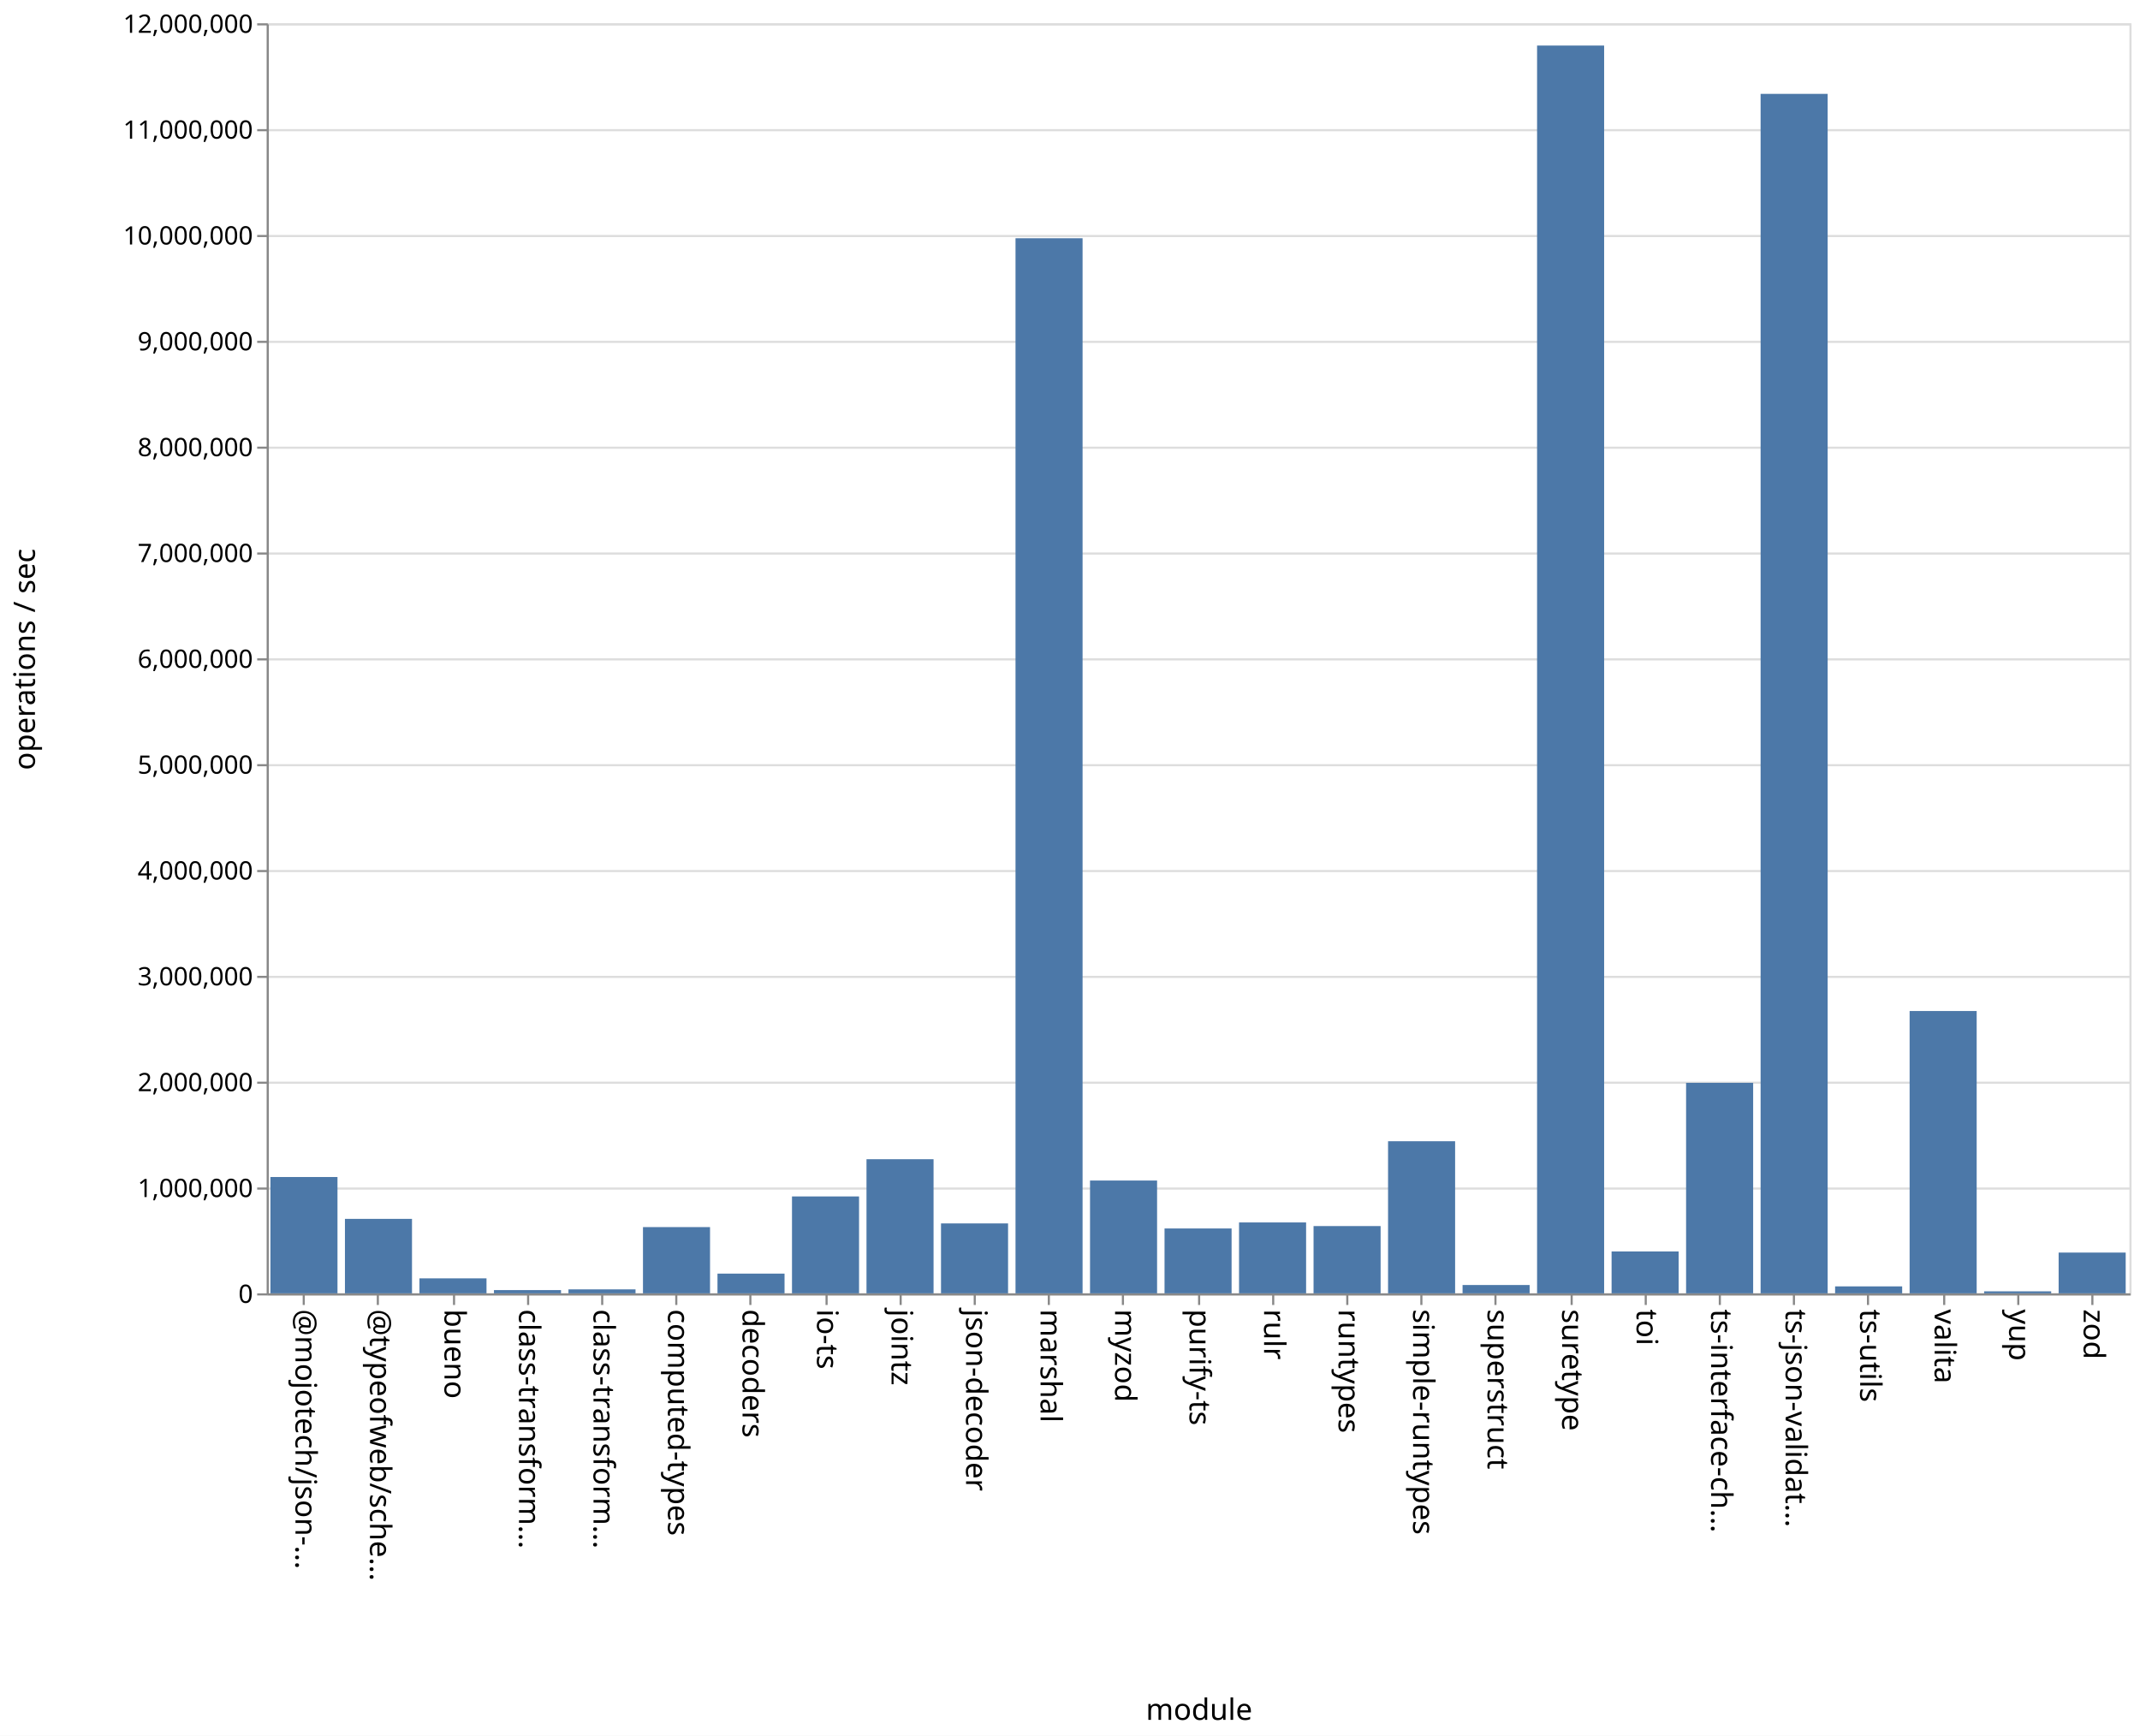
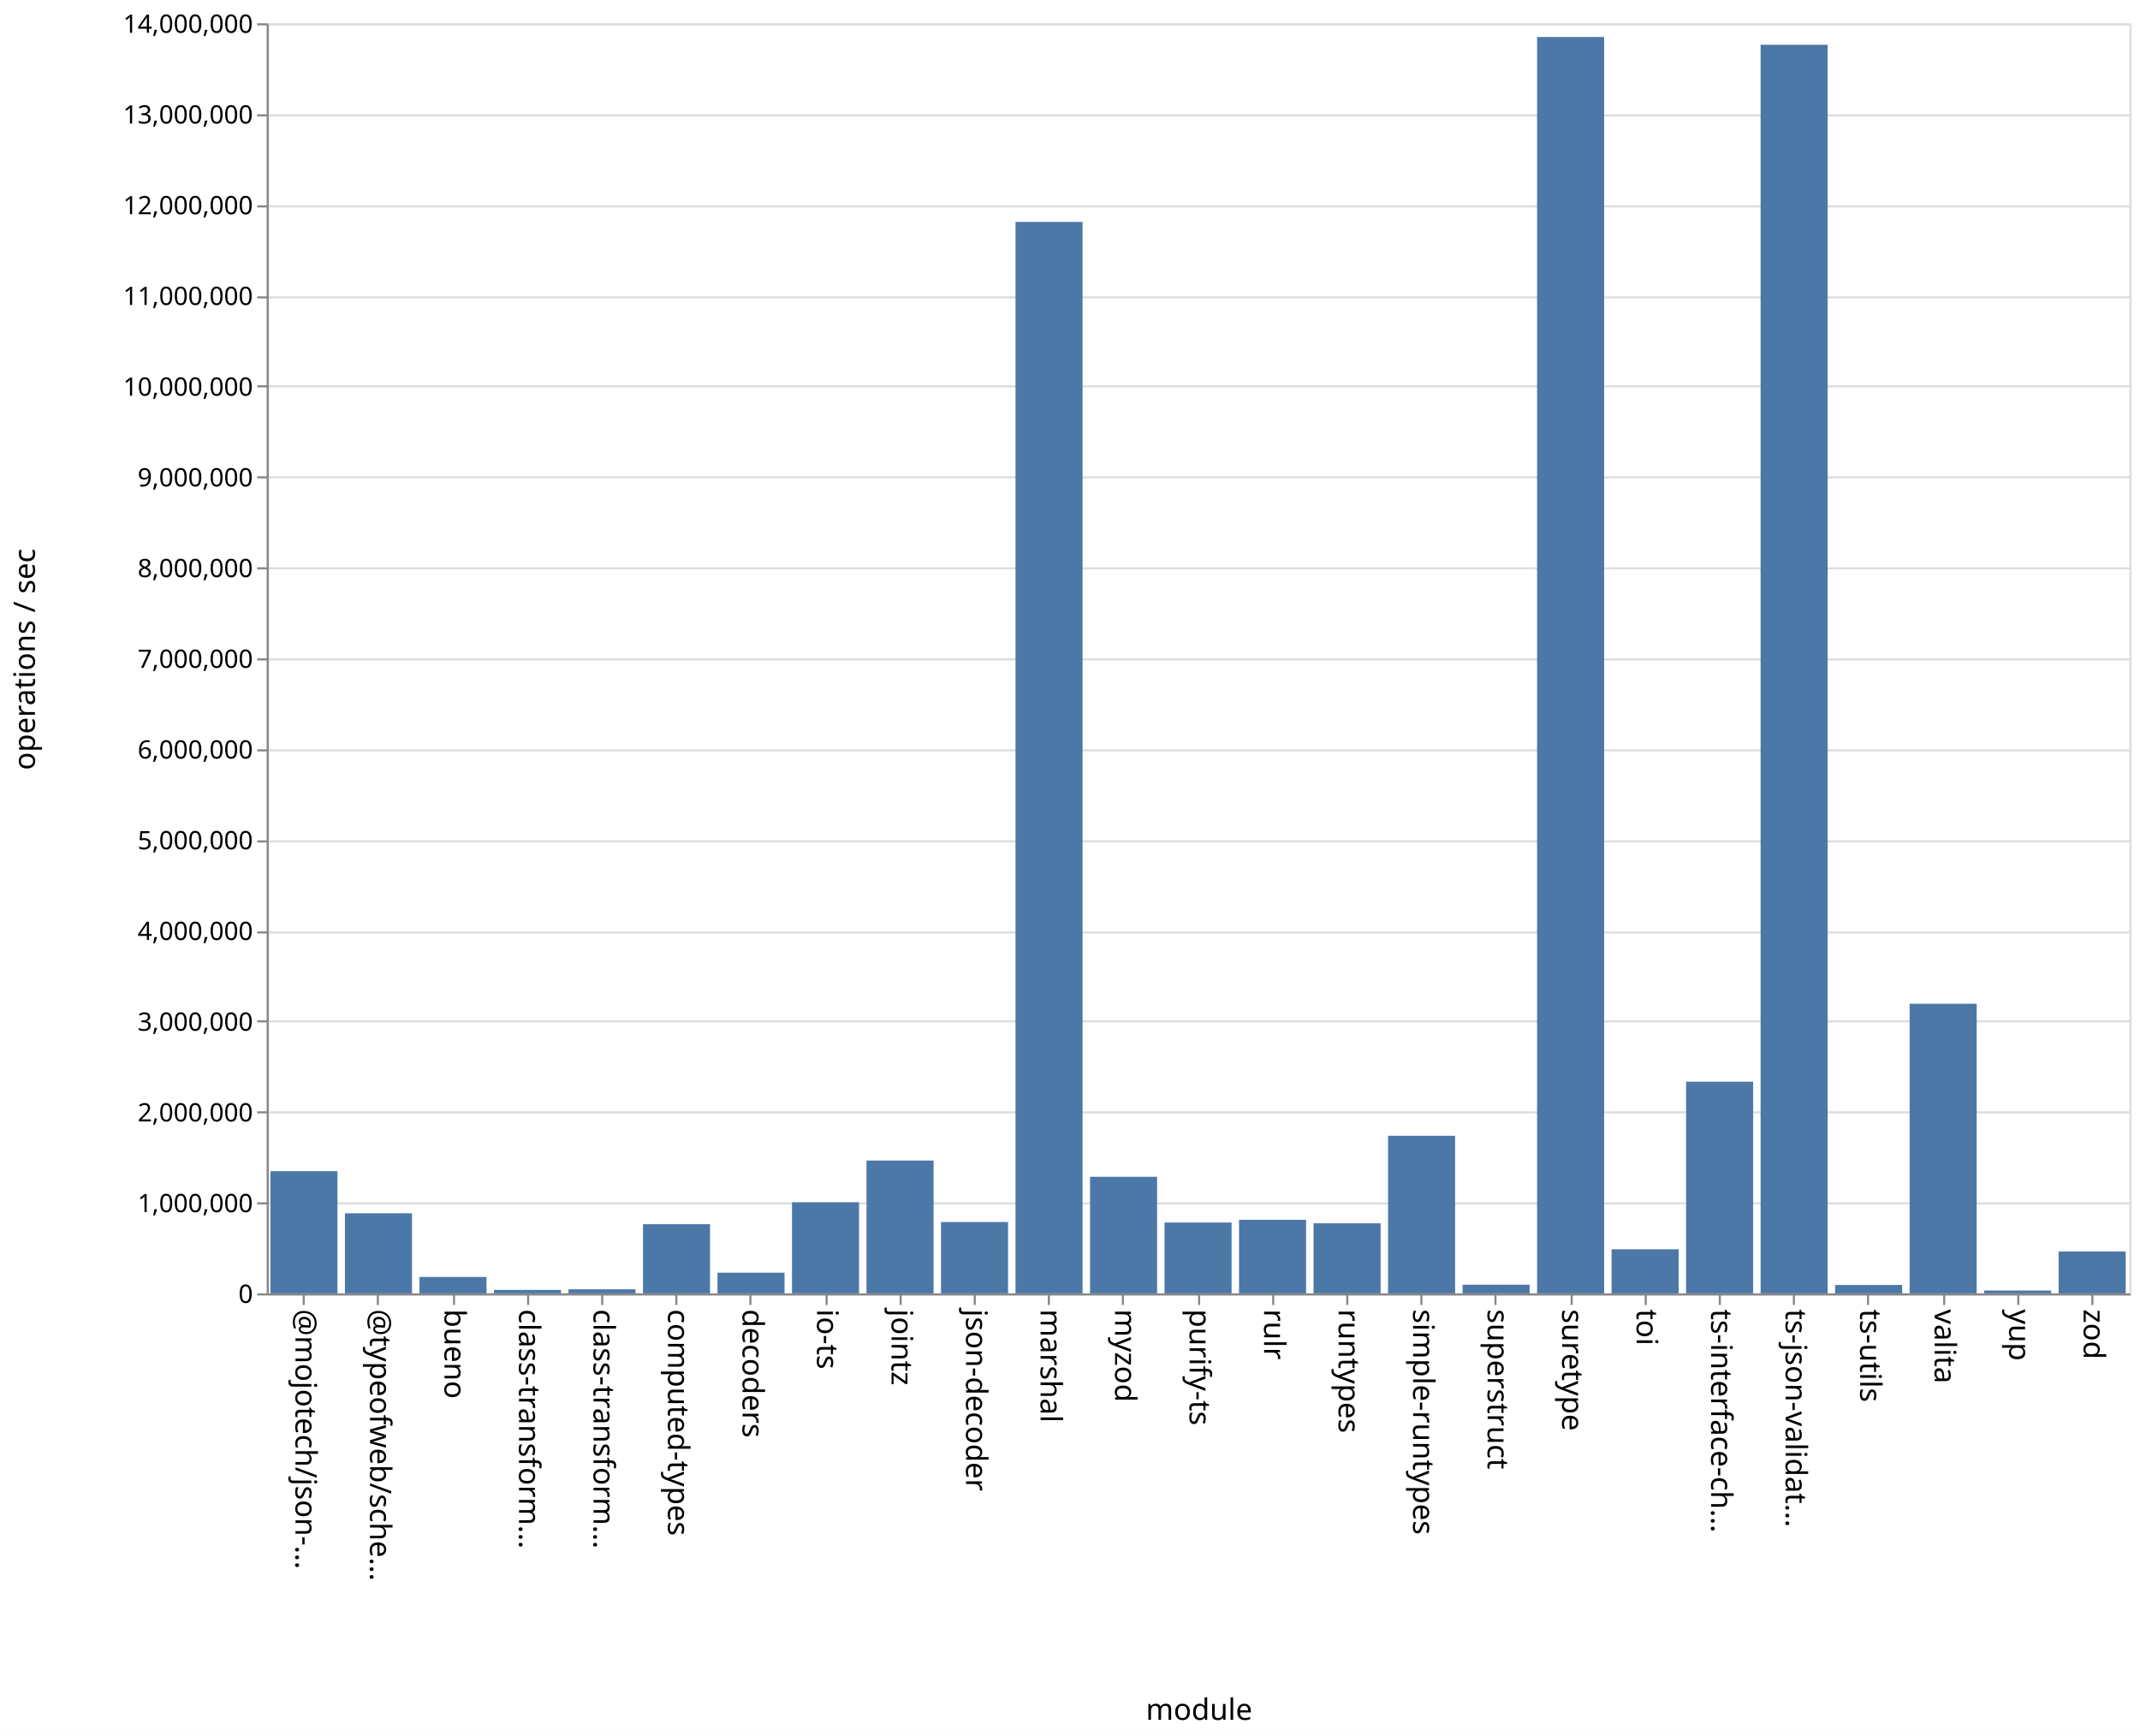
<svg xmlns="http://www.w3.org/2000/svg" class="marks" width="1011" height="820">
  <path fill="#fff" d="M0 0h1011v820H0z" />
  <g class="mark-group role-frame root" aria-roledescription="group mark container" fill="none" stroke-miterlimit="10">
    <path class="background" aria-hidden="true" d="M126.5 11.5h880v600h-880z" stroke="#ddd" />
-     <g class="mark-group role-axis" aria-roledescription="axis" aria-label="Y-axis for a linear scale with values from 0 to 12,000,000">
+     <g class="mark-group role-axis" aria-roledescription="axis" aria-label="Y-axis for a linear scale with values from 0 to 14,000,000">
      <path class="background" aria-hidden="true" d="M126.5 11.5z" pointer-events="none" />
      <g class="mark-rule role-axis-grid" pointer-events="none" stroke="#ddd">
-         <path d="M126.5 611.5h880M126.5 561.5h880M126.5 511.5h880M126.5 461.5h880M126.5 411.5h880M126.5 361.5h880M126.5 311.5h880M126.5 261.5h880M126.5 211.5h880M126.5 161.5h880M126.5 111.5h880M126.5 61.5h880M126.5 11.5h880" />
+         <path d="M126.5 611.5h880M126.5 568.5h880M126.5 525.5h880M126.5 482.5h880M126.5 440.5h880M126.5 397.5h880M126.5 354.5h880M126.5 311.5h880M126.5 268.5h880M126.5 225.5h880M126.5 182.5h880M126.5 140.5h880M126.5 97.5h880M126.5 54.5h880M126.5 11.5h880" />
      </g>
    </g>
    <g class="mark-group role-axis" aria-roledescription="axis" aria-label="X-axis titled 'module' for a discrete scale with 25 values: @mojotech/json-type-validation, @typeofweb/schema, bueno, class-transformer-validator-async, class-transformer-validator-sync, ending with zod">
      <path class="background" aria-hidden="true" d="M126.5 611.5z" pointer-events="none" />
      <g class="mark-rule role-axis-tick" pointer-events="none" stroke="#888">
        <path d="M143.5 611.5v5M178.5 611.5v5M214.5 611.5v5M249.5 611.5v5M284.5 611.5v5M319.5 611.5v5M354.5 611.5v5M390.5 611.5v5M425.5 611.5v5M460.5 611.5v5M495.5 611.5v5M530.5 611.5v5M566.5 611.5v5M601.5 611.5v5M636.5 611.5v5M671.5 611.5v5M706.5 611.5v5M742.5 611.5v5M777.5 611.5v5M812.5 611.5v5M847.5 611.5v5M882.5 611.5v5M918.5 611.5v5M953.5 611.5v5M988.5 611.5v5" />
      </g>
      <g class="mark-text role-axis-label" pointer-events="none" font-family="sans-serif" font-size="14" fill="#000">
        <text transform="rotate(90 -239.45 379.05)">@mojotech/json-…</text>
        <text transform="rotate(90 -221.85 396.65)">@typeofweb/sche…</text>
        <text transform="rotate(90 -204.25 414.25)">bueno</text>
        <text transform="rotate(90 -186.65 431.85)">class-transform…</text>
        <text transform="rotate(90 -169.05 449.45)">class-transform…</text>
        <text transform="rotate(90 -151.45 467.05)">computed-types</text>
        <text transform="rotate(90 -133.85 484.65)">decoders</text>
        <text transform="rotate(90 -116.25 502.25)">io-ts</text>
        <text transform="rotate(90 -98.65 519.85)">jointz</text>
        <text transform="rotate(90 -81.05 537.45)">json-decoder</text>
        <text transform="rotate(90 -63.45 555.05)">marshal</text>
        <text transform="rotate(90 -45.85 572.65)">myzod</text>
        <text transform="rotate(90 -28.25 590.25)">purify-ts</text>
        <text transform="rotate(90 -10.65 607.85)">rulr</text>
        <text transform="rotate(90 6.95 625.45)">runtypes</text>
        <text transform="rotate(90 24.55 643.05)">simple-runtypes</text>
        <text transform="rotate(90 42.15 660.65)">superstruct</text>
        <text transform="rotate(90 59.75 678.25)">suretype</text>
        <text transform="rotate(90 77.35 695.85)">toi</text>
        <text transform="rotate(90 94.95 713.45)">ts-interface-ch…</text>
        <text transform="rotate(90 112.55 731.05)">ts-json-validat…</text>
        <text transform="rotate(90 130.15 748.65)">ts-utils</text>
        <text transform="rotate(90 147.75 766.25)">valita</text>
        <text transform="rotate(90 165.35 783.85)">yup</text>
        <text transform="rotate(90 182.95 801.45)">zod</text>
      </g>
      <path stroke="#888" d="M126.5 611.5h880" class="mark-rule role-axis-domain" pointer-events="none" />
      <text text-anchor="middle" transform="translate(566.5 812.5)" font-family="sans-serif" font-size="14" fill="#000" class="mark-text role-axis-title" pointer-events="none">module</text>
    </g>
-     <g class="mark-group role-axis" aria-roledescription="axis" aria-label="Y-axis titled 'operations / sec' for a linear scale with values from 0 to 12,000,000">
+     <g class="mark-group role-axis" aria-roledescription="axis" aria-label="Y-axis titled 'operations / sec' for a linear scale with values from 0 to 14,000,000">
      <path class="background" aria-hidden="true" d="M126.5 11.5z" pointer-events="none" />
      <g class="mark-rule role-axis-tick" pointer-events="none" stroke="#888">
-         <path d="M126.5 611.5h-5M126.5 561.5h-5M126.5 511.5h-5M126.5 461.5h-5M126.5 411.5h-5M126.5 361.5h-5M126.5 311.5h-5M126.5 261.5h-5M126.5 211.5h-5M126.5 161.5h-5M126.5 111.5h-5M126.5 61.5h-5M126.5 11.5h-5" />
+         <path d="M126.5 611.5h-5M126.5 568.5h-5M126.5 525.5h-5M126.5 482.5h-5M126.5 440.5h-5M126.5 397.5h-5M126.5 354.5h-5M126.5 311.5h-5M126.5 268.5h-5M126.5 225.5h-5M126.5 182.5h-5M126.5 140.5h-5M126.5 97.5h-5M126.5 54.5h-5M126.5 11.5h-5" />
      </g>
      <g class="mark-text role-axis-label" pointer-events="none" text-anchor="end" font-family="sans-serif" font-size="12" fill="#000">
        <text transform="translate(119.5 615.5)">0</text>
-         <text transform="translate(119.5 565.5)">1,000,000</text>
-         <text transform="translate(119.5 515.5)">2,000,000</text>
-         <text transform="translate(119.5 465.5)">3,000,000</text>
-         <text transform="translate(119.5 415.5)">4,000,000</text>
-         <text transform="translate(119.5 365.5)">5,000,000</text>
-         <text transform="translate(119.5 315.5)">6,000,000</text>
-         <text transform="translate(119.5 265.5)">7,000,000</text>
-         <text transform="translate(119.5 215.5)">8,000,000</text>
-         <text transform="translate(119.5 165.5)">9,000,000</text>
-         <text transform="translate(119.5 115.5)">10,000,000</text>
-         <text transform="translate(119.5 65.5)">11,000,000</text>
-         <text transform="translate(119.5 15.5)">12,000,000</text>
+         <text transform="translate(119.5 572.643)">1,000,000</text>
+         <text transform="translate(119.5 529.786)">2,000,000</text>
+         <text transform="translate(119.5 486.929)">3,000,000</text>
+         <text transform="translate(119.5 444.071)">4,000,000</text>
+         <text transform="translate(119.5 401.214)">5,000,000</text>
+         <text transform="translate(119.5 358.357)">6,000,000</text>
+         <text transform="translate(119.5 315.5)">7,000,000</text>
+         <text transform="translate(119.5 272.643)">8,000,000</text>
+         <text transform="translate(119.5 229.786)">9,000,000</text>
+         <text transform="translate(119.5 186.929)">10,000,000</text>
+         <text transform="translate(119.5 144.071)">11,000,000</text>
+         <text transform="translate(119.5 101.214)">12,000,000</text>
+         <text transform="translate(119.5 58.357)">13,000,000</text>
+         <text transform="translate(119.5 15.5)">14,000,000</text>
      </g>
      <path stroke="#888" d="M126.5 611.5v-600" class="mark-rule role-axis-domain" pointer-events="none" />
      <text text-anchor="middle" transform="rotate(-90 164 147.5)" font-family="sans-serif" font-size="14" fill="#000" class="mark-text role-axis-title" pointer-events="none">operations / sec</text>
    </g>
    <g class="mark-rect role-mark marks" aria-roledescription="rect mark container" fill="#4c78a8">
-       <path d="M198.16 603.923h31.68V611h-31.68zM233.36 609.465h31.68V611h-31.68zM268.56 609.124h31.68V611h-31.68zM303.76 579.708h31.68V611h-31.68zM338.96 601.682h31.68V611h-31.68zM374.16 565.22h31.68V611h-31.68zM409.36 547.637h31.68V611h-31.68zM444.56 577.97h31.68V611h-31.68zM479.76 112.546h31.68V611h-31.68zM127.76 556.046h31.68V611h-31.68zM514.96 557.709h31.68V611h-31.68zM550.16 580.355h31.68V611h-31.68zM585.36 577.507h31.68V611h-31.68zM620.56 579.22h31.68V611h-31.68zM655.76 539.14h31.68V611h-31.68zM690.96 607.065h31.68V611h-31.68zM726.16 21.52h31.68V611h-31.68zM761.36 591.21h31.68V611h-31.68zM796.56 511.547h31.68V611h-31.68zM831.76 44.347h31.68V611h-31.68zM866.96 607.713h31.68V611h-31.68zM162.96 575.822h31.68V611h-31.68zM902.16 477.624h31.68V611h-31.68zM937.36 610.054h31.68V611h-31.68zM972.56 591.743h31.68V611h-31.68z" />
+       <path d="M198.16 603.258h31.68V611h-31.68zM233.36 609.375h31.68V611h-31.68zM268.56 609.083h31.68V611h-31.68zM303.76 578.332h31.68V611h-31.68zM338.96 601.235h31.68V611h-31.68zM374.16 567.986h31.68V611h-31.68zM409.36 548.271h31.68V611h-31.68zM444.56 577.31h31.68V611h-31.68zM479.76 104.841h31.68V611h-31.68zM127.76 553.286h31.68V611h-31.68zM514.96 555.936h31.68V611h-31.68zM550.16 577.546h31.68V611h-31.68zM585.36 576.256h31.68V611h-31.68zM620.56 577.907h31.68V611h-31.68zM655.76 536.567h31.68V611h-31.68zM690.96 606.93h31.68V611h-31.68zM726.16 17.473h31.68V611h-31.68zM761.36 590.179h31.68V611h-31.68zM796.56 511.021h31.68V611h-31.68zM831.76 21.146h31.68V611h-31.68zM866.96 607.047h31.68V611h-31.68zM162.96 573.186h31.68V611h-31.68zM902.16 474.18h31.68V611h-31.68zM937.36 609.66h31.68V611h-31.68zM972.56 591.233h31.68V611h-31.68z" />
    </g>
  </g>
</svg>
